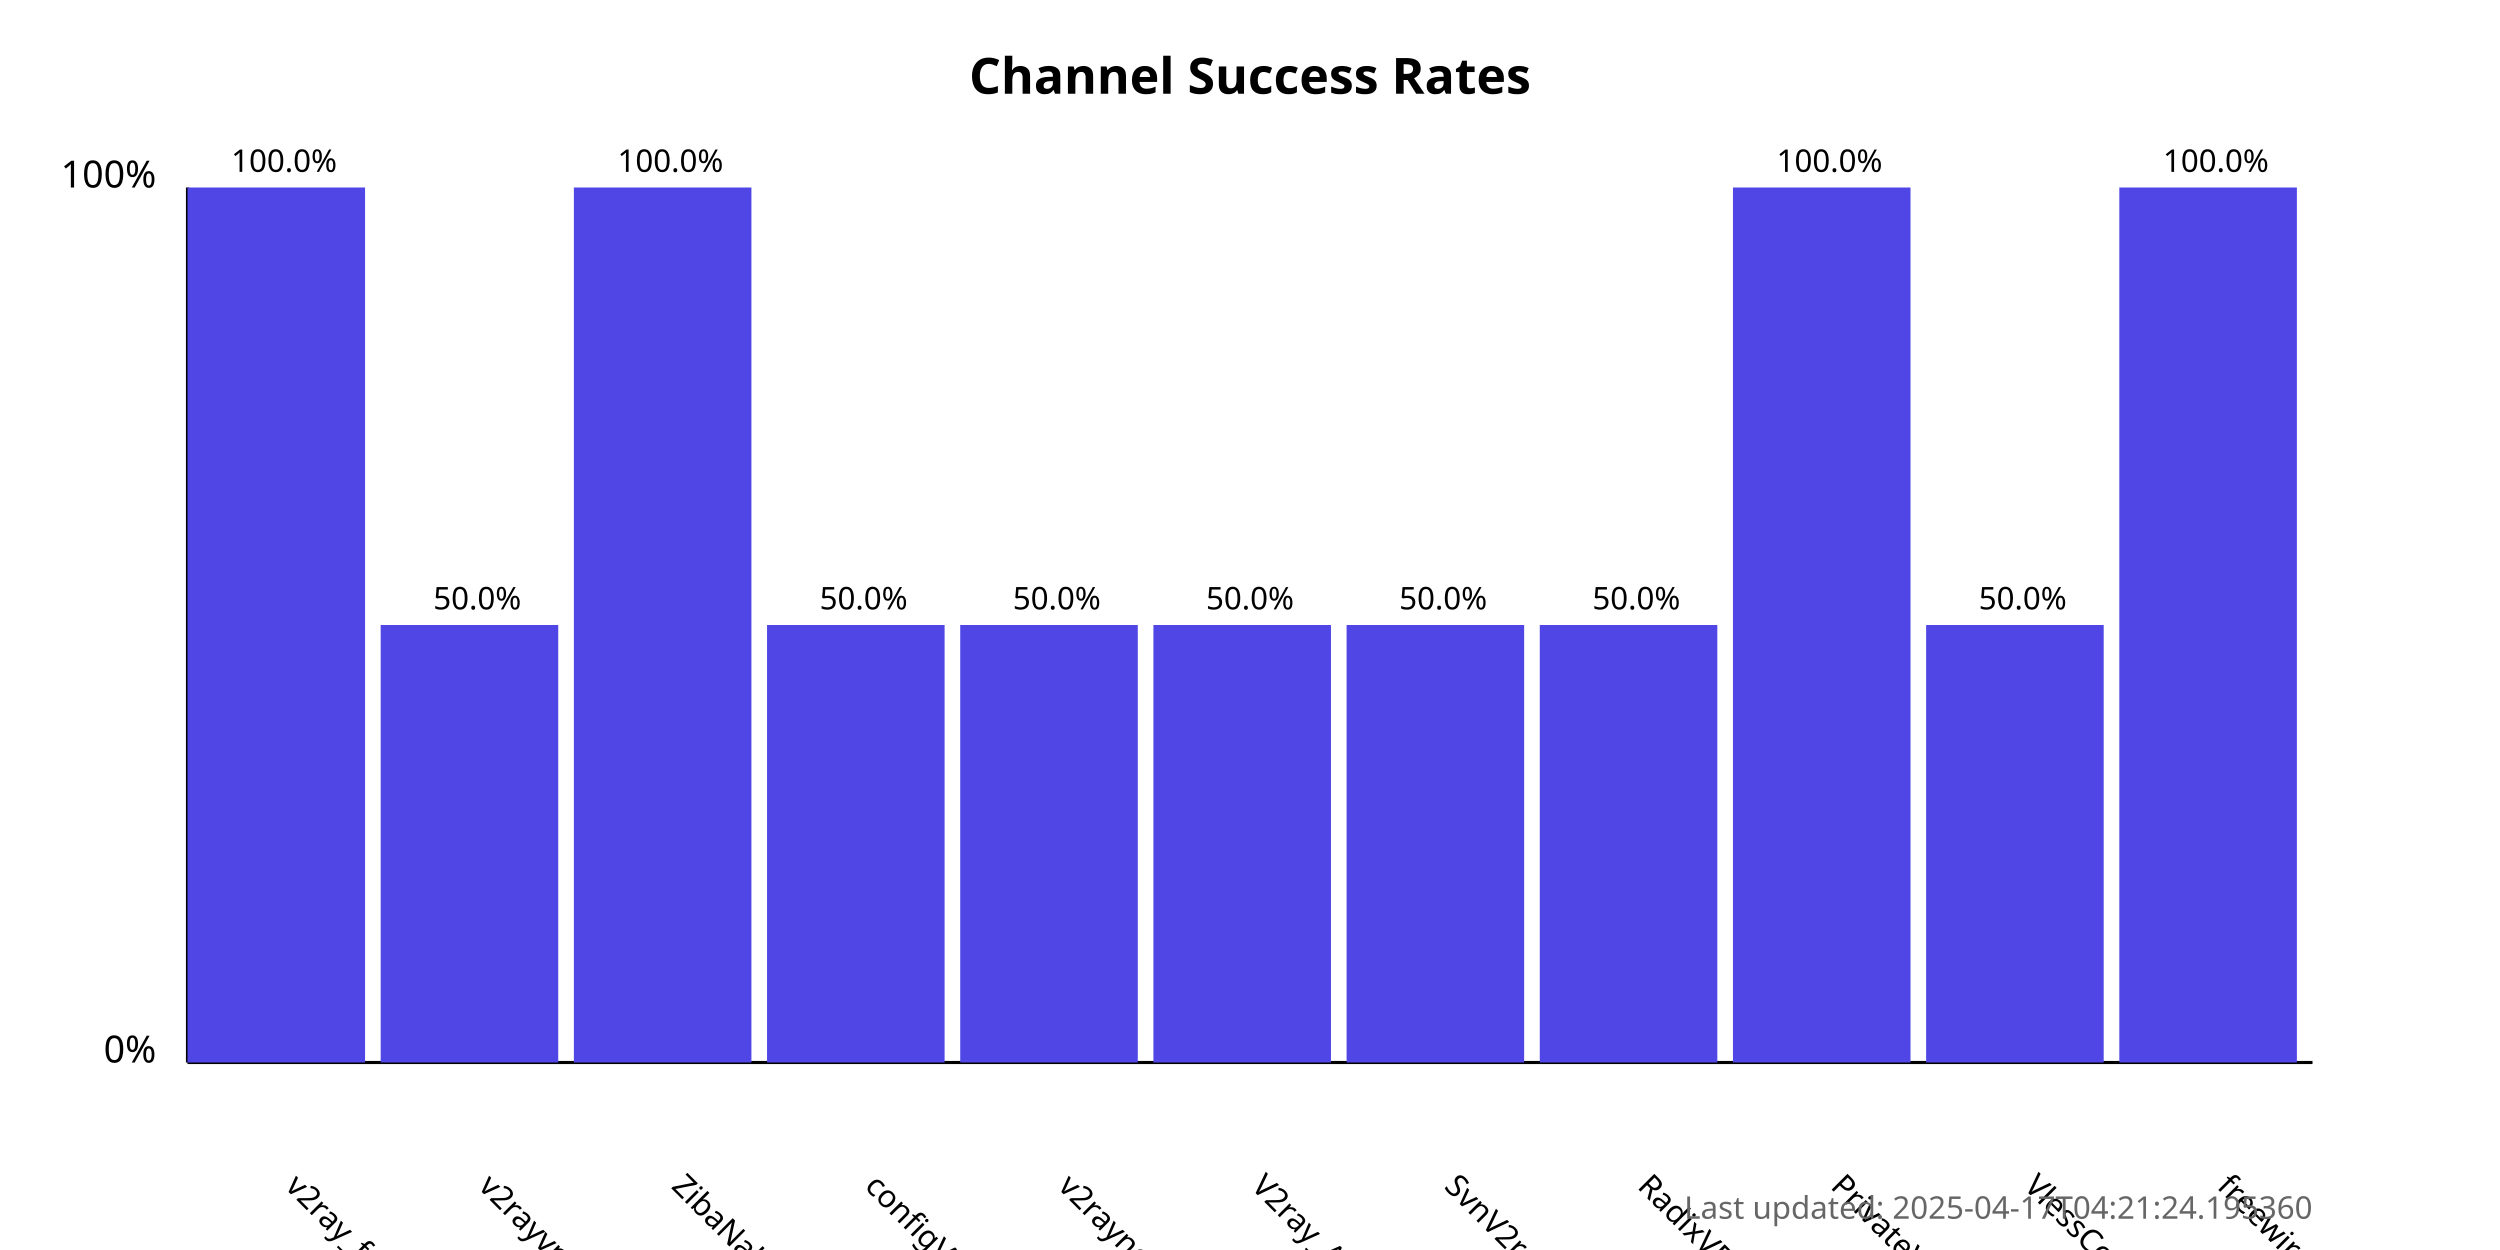
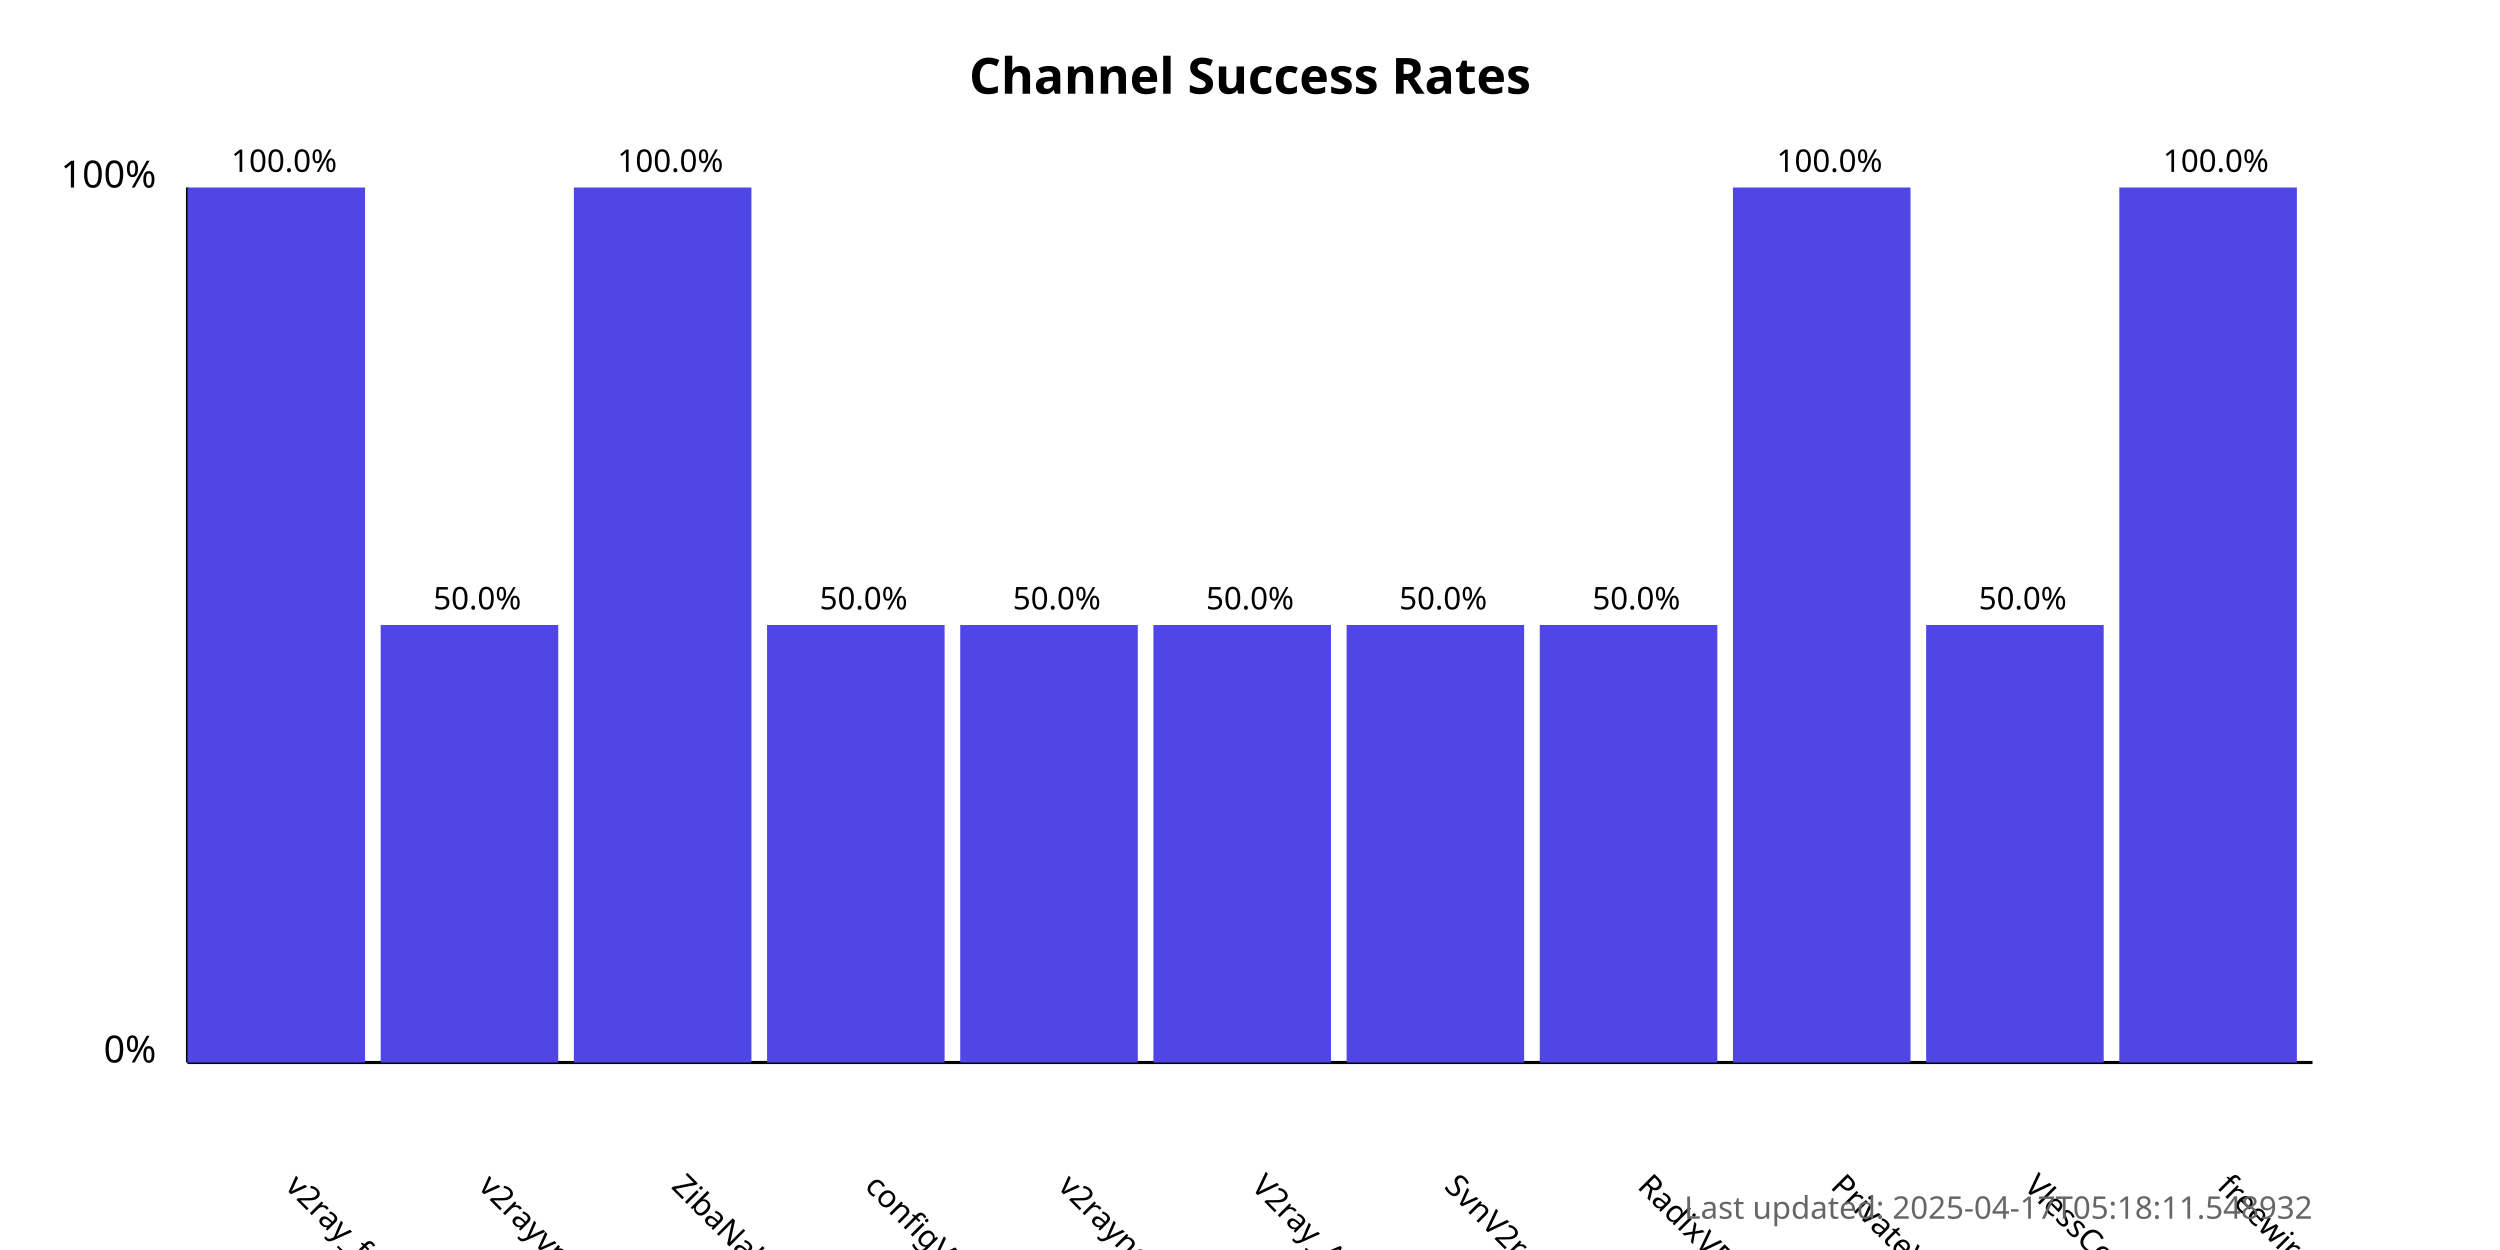
<svg xmlns="http://www.w3.org/2000/svg" width="800" height="400">
  <style>
            .chart-title { font: bold 16px sans-serif; }
            .axis-label { font: 12px sans-serif; }
            .tick-label { font: 10px sans-serif; }
            .bar { fill: #4f46e5; }
            .bar:hover { fill: #6366f1; }
            .timestamp { font: 10px sans-serif; fill: #666; }
        </style>
  <text x="400.0" y="30" text-anchor="middle" class="chart-title">
            Channel Success Rates
        </text>
  <line x1="60" y1="340" x2="60" y2="60" stroke="black" stroke-width="1" />
  <line x1="60" y1="340" x2="740" y2="340" stroke="black" stroke-width="1" />
  <text x="50" y="340" text-anchor="end" class="axis-label">0%</text>
  <text x="50" y="60" text-anchor="end" class="axis-label">100%</text>
  <g>
    <rect x="60" y="60.0" width="56.818" height="280.0" class="bar" />
    <text x="90.909" y="380" transform="rotate(45, 90.90909, 380)" text-anchor="start" class="tick-label">
                v2ray_free_conf
            </text>
    <text x="90.909" y="55.0" text-anchor="middle" class="tick-label">
                100.0%
            </text>
  </g>
  <g>
    <rect x="121.818" y="200.0" width="56.818" height="140.0" class="bar" />
    <text x="152.727" y="380" transform="rotate(45, 152.7273, 380)" text-anchor="start" class="tick-label">
                v2rayvpno
            </text>
    <text x="152.727" y="195.0" text-anchor="middle" class="tick-label">
                50.0%
            </text>
  </g>
  <g>
    <rect x="183.636" y="60.0" width="56.818" height="280.0" class="bar" />
    <text x="214.545" y="380" transform="rotate(45, 214.5455, 380)" text-anchor="start" class="tick-label">
                ZibaNabz
            </text>
    <text x="214.545" y="55.0" text-anchor="middle" class="tick-label">
                100.0%
            </text>
  </g>
  <g>
    <rect x="245.455" y="200.0" width="56.818" height="140.0" class="bar" />
    <text x="276.364" y="380" transform="rotate(45, 276.3636, 380)" text-anchor="start" class="tick-label">
                configV2rayForFree
            </text>
    <text x="276.364" y="195.0" text-anchor="middle" class="tick-label">
                50.0%
            </text>
  </g>
  <g>
    <rect x="307.273" y="200.0" width="56.818" height="140.0" class="bar" />
    <text x="338.182" y="380" transform="rotate(45, 338.1818, 380)" text-anchor="start" class="tick-label">
                v2rayngvpn
            </text>
    <text x="338.182" y="195.0" text-anchor="middle" class="tick-label">
                50.0%
            </text>
  </g>
  <g>
    <rect x="369.091" y="200.0" width="56.818" height="140.0" class="bar" />
    <text x="400.0" y="380" transform="rotate(45, 400.0, 380)" text-anchor="start" class="tick-label">
                V2ray_Alpha
            </text>
    <text x="400.0" y="195.0" text-anchor="middle" class="tick-label">
                50.0%
            </text>
  </g>
  <g>
    <rect x="430.909" y="200.0" width="56.818" height="140.0" class="bar" />
    <text x="461.818" y="380" transform="rotate(45, 461.8182, 380)" text-anchor="start" class="tick-label">
                SvnV2ray
            </text>
    <text x="461.818" y="195.0" text-anchor="middle" class="tick-label">
                50.0%
            </text>
  </g>
  <g>
    <rect x="492.727" y="200.0" width="56.818" height="140.0" class="bar" />
    <text x="523.636" y="380" transform="rotate(45, 523.6364, 380)" text-anchor="start" class="tick-label">
                RadixVPN
            </text>
    <text x="523.636" y="195.0" text-anchor="middle" class="tick-label">
                50.0%
            </text>
  </g>
  <g>
    <rect x="554.545" y="60.0" width="56.818" height="280.0" class="bar" />
    <text x="585.455" y="380" transform="rotate(45, 585.4545, 380)" text-anchor="start" class="tick-label">
                PrivateVPNs
            </text>
    <text x="585.455" y="55.0" text-anchor="middle" class="tick-label">
                100.0%
            </text>
  </g>
  <g>
    <rect x="616.364" y="200.0" width="56.818" height="140.0" class="bar" />
    <text x="647.273" y="380" transform="rotate(45, 647.2727, 380)" text-anchor="start" class="tick-label">
                VlessConfig
            </text>
    <text x="647.273" y="195.0" text-anchor="middle" class="tick-label">
                50.0%
            </text>
  </g>
  <g>
    <rect x="678.182" y="60.0" width="56.818" height="280.0" class="bar" />
    <text x="709.091" y="380" transform="rotate(45, 709.0909, 380)" text-anchor="start" class="tick-label">
                freewireguard
            </text>
    <text x="709.091" y="55.0" text-anchor="middle" class="tick-label">
                100.0%
            </text>
  </g>
  <text x="740" y="390" text-anchor="end" class="timestamp">
-             Last updated: 2025-04-17T04:21:24.195360
+             Last updated: 2025-04-17T05:18:11.548932
        </text>
</svg>
